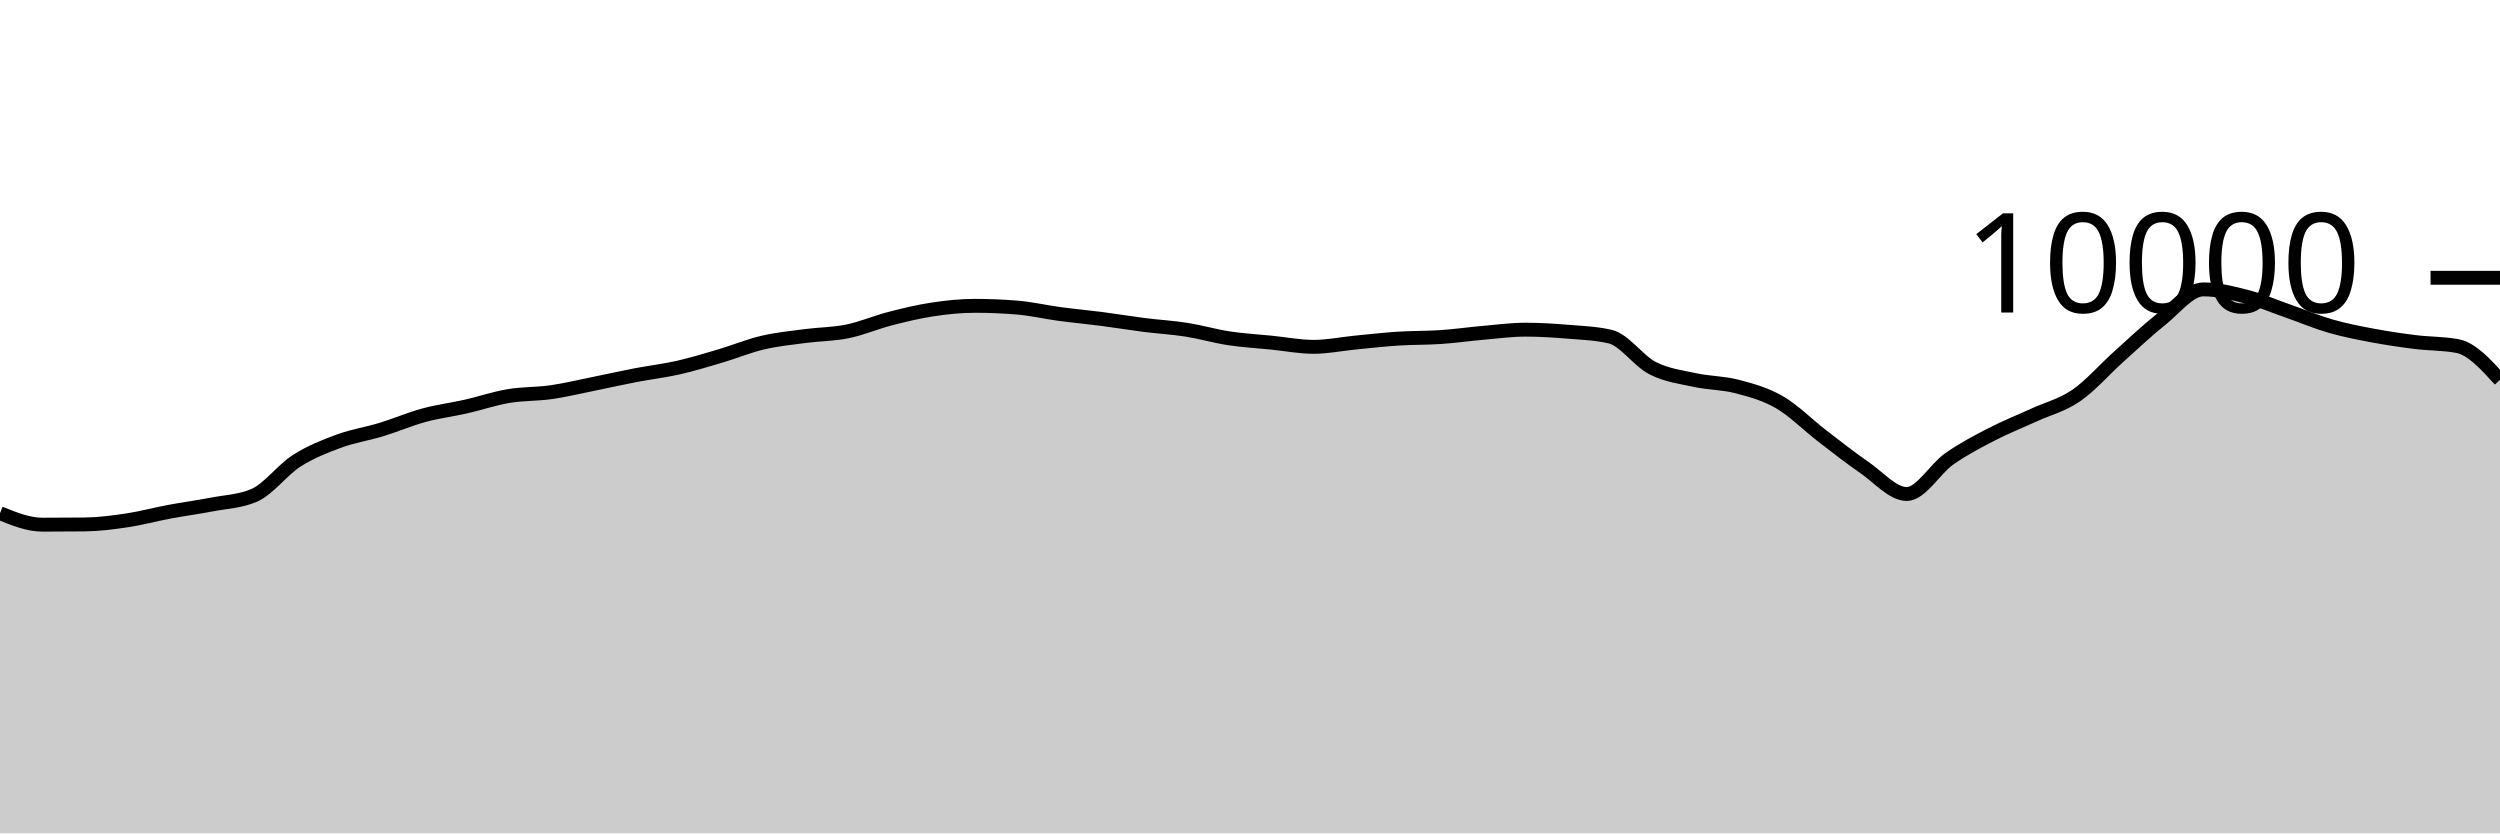
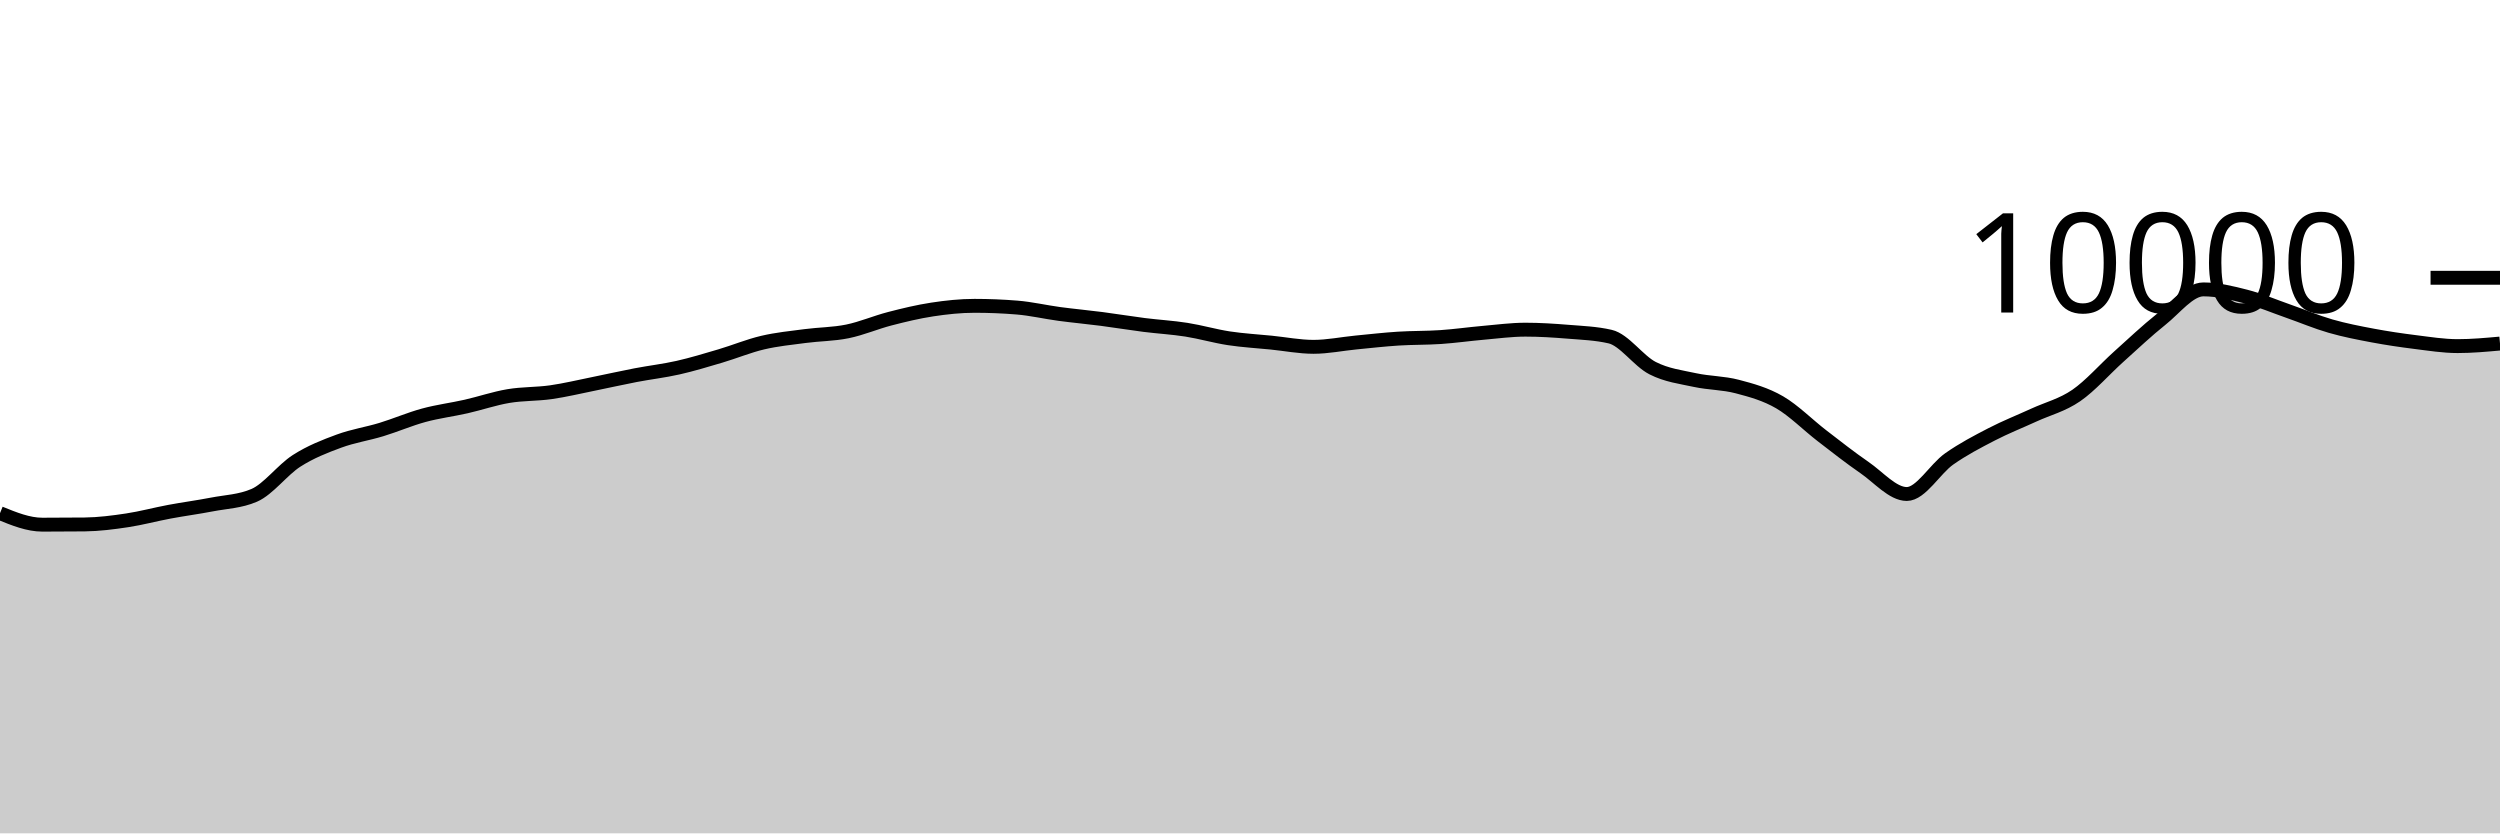
<svg xmlns="http://www.w3.org/2000/svg" viewBox="0 0 180 60">
  <g transform="translate(0,20)">
-     <path class="area" fill="rgba(0, 0, 0, 0.2)" d="M0,16.948C1.017,17.362,2.034,17.776,3.051,17.776C4.068,17.776,5.085,17.771,6.102,17.76C7.119,17.749,8.136,17.617,9.153,17.464C10.169,17.311,11.186,17.034,12.203,16.844C13.22,16.654,14.237,16.521,15.254,16.324C16.271,16.127,17.288,16.104,18.305,15.664C19.322,15.224,20.339,13.831,21.356,13.18C22.373,12.529,23.39,12.135,24.407,11.76C25.424,11.385,26.441,11.238,27.458,10.928C28.475,10.618,29.492,10.177,30.508,9.9C31.525,9.623,32.542,9.499,33.559,9.268C34.576,9.037,35.593,8.687,36.61,8.516C37.627,8.345,38.644,8.385,39.661,8.24C40.678,8.095,41.695,7.849,42.712,7.644C43.729,7.439,44.746,7.207,45.763,7.012C46.78,6.817,47.797,6.702,48.814,6.472C49.831,6.242,50.847,5.933,51.864,5.632C52.881,5.331,53.898,4.907,54.915,4.668C55.932,4.429,56.949,4.331,57.966,4.196C58.983,4.061,60,4.068,61.017,3.86C62.034,3.652,63.051,3.211,64.068,2.948C65.085,2.685,66.102,2.439,67.119,2.284C68.136,2.129,69.153,2.02,70.169,2.02C71.186,2.02,72.203,2.061,73.22,2.144C74.237,2.227,75.254,2.467,76.271,2.604C77.288,2.741,78.305,2.832,79.322,2.964C80.339,3.096,81.356,3.267,82.373,3.396C83.39,3.525,84.407,3.58,85.424,3.74C86.441,3.9,87.458,4.201,88.475,4.356C89.492,4.511,90.508,4.565,91.525,4.668C92.542,4.771,93.559,4.972,94.576,4.972C95.593,4.972,96.61,4.759,97.627,4.66C98.644,4.561,99.661,4.445,100.678,4.38C101.695,4.315,102.712,4.337,103.729,4.268C104.746,4.199,105.763,4.053,106.78,3.964C107.797,3.875,108.814,3.736,109.831,3.736C110.847,3.736,111.864,3.801,112.881,3.884C113.898,3.967,114.915,4.001,115.932,4.236C116.949,4.471,117.966,5.983,118.983,6.504C120,7.025,121.017,7.143,122.034,7.364C123.051,7.585,124.068,7.565,125.085,7.832C126.102,8.099,127.119,8.377,128.136,8.968C129.153,9.559,130.169,10.594,131.186,11.376C132.203,12.158,133.22,12.961,134.237,13.66C135.254,14.359,136.271,15.568,137.288,15.568C138.305,15.568,139.322,13.759,140.339,13.044C141.356,12.329,142.373,11.803,143.39,11.276C144.407,10.749,145.424,10.351,146.441,9.884C147.458,9.417,148.475,9.175,149.492,8.476C150.508,7.777,151.525,6.601,152.542,5.688C153.559,4.775,154.576,3.809,155.593,3C156.61,2.191,157.627,0.836,158.644,0.836C159.661,0.836,160.678,1.087,161.695,1.348C162.712,1.609,163.729,2.045,164.746,2.4C165.763,2.755,166.78,3.187,167.797,3.48C168.814,3.773,169.831,3.969,170.847,4.16C171.864,4.351,172.881,4.501,173.898,4.628C174.915,4.755,175.932,4.725,176.949,4.92C177.966,5.115,178.983,6.233,180,7.352L180,40C178.983,40,177.966,40,176.949,40C175.932,40,174.915,40,173.898,40C172.881,40,171.864,40,170.847,40C169.831,40,168.814,40,167.797,40C166.78,40,165.763,40,164.746,40C163.729,40,162.712,40,161.695,40C160.678,40,159.661,40,158.644,40C157.627,40,156.61,40,155.593,40C154.576,40,153.559,40,152.542,40C151.525,40,150.508,40,149.492,40C148.475,40,147.458,40,146.441,40C145.424,40,144.407,40,143.39,40C142.373,40,141.356,40,140.339,40C139.322,40,138.305,40,137.288,40C136.271,40,135.254,40,134.237,40C133.22,40,132.203,40,131.186,40C130.169,40,129.153,40,128.136,40C127.119,40,126.102,40,125.085,40C124.068,40,123.051,40,122.034,40C121.017,40,120,40,118.983,40C117.966,40,116.949,40,115.932,40C114.915,40,113.898,40,112.881,40C111.864,40,110.847,40,109.831,40C108.814,40,107.797,40,106.78,40C105.763,40,104.746,40,103.729,40C102.712,40,101.695,40,100.678,40C99.661,40,98.644,40,97.627,40C96.61,40,95.593,40,94.576,40C93.559,40,92.542,40,91.525,40C90.508,40,89.492,40,88.475,40C87.458,40,86.441,40,85.424,40C84.407,40,83.39,40,82.373,40C81.356,40,80.339,40,79.322,40C78.305,40,77.288,40,76.271,40C75.254,40,74.237,40,73.22,40C72.203,40,71.186,40,70.169,40C69.153,40,68.136,40,67.119,40C66.102,40,65.085,40,64.068,40C63.051,40,62.034,40,61.017,40C60,40,58.983,40,57.966,40C56.949,40,55.932,40,54.915,40C53.898,40,52.881,40,51.864,40C50.847,40,49.831,40,48.814,40C47.797,40,46.78,40,45.763,40C44.746,40,43.729,40,42.712,40C41.695,40,40.678,40,39.661,40C38.644,40,37.627,40,36.61,40C35.593,40,34.576,40,33.559,40C32.542,40,31.525,40,30.508,40C29.492,40,28.475,40,27.458,40C26.441,40,25.424,40,24.407,40C23.39,40,22.373,40,21.356,40C20.339,40,19.322,40,18.305,40C17.288,40,16.271,40,15.254,40C14.237,40,13.22,40,12.203,40C11.186,40,10.169,40,9.153,40C8.136,40,7.119,40,6.102,40C5.085,40,4.068,40,3.051,40C2.034,40,1.017,40,0,40Z" />
-     <path class="line" stroke="black" fill="none" d="M0,16.948C1.017,17.362,2.034,17.776,3.051,17.776C4.068,17.776,5.085,17.771,6.102,17.76C7.119,17.749,8.136,17.617,9.153,17.464C10.169,17.311,11.186,17.034,12.203,16.844C13.22,16.654,14.237,16.521,15.254,16.324C16.271,16.127,17.288,16.104,18.305,15.664C19.322,15.224,20.339,13.831,21.356,13.18C22.373,12.529,23.39,12.135,24.407,11.76C25.424,11.385,26.441,11.238,27.458,10.928C28.475,10.618,29.492,10.177,30.508,9.9C31.525,9.623,32.542,9.499,33.559,9.268C34.576,9.037,35.593,8.687,36.61,8.516C37.627,8.345,38.644,8.385,39.661,8.24C40.678,8.095,41.695,7.849,42.712,7.644C43.729,7.439,44.746,7.207,45.763,7.012C46.78,6.817,47.797,6.702,48.814,6.472C49.831,6.242,50.847,5.933,51.864,5.632C52.881,5.331,53.898,4.907,54.915,4.668C55.932,4.429,56.949,4.331,57.966,4.196C58.983,4.061,60,4.068,61.017,3.86C62.034,3.652,63.051,3.211,64.068,2.948C65.085,2.685,66.102,2.439,67.119,2.284C68.136,2.129,69.153,2.02,70.169,2.02C71.186,2.02,72.203,2.061,73.22,2.144C74.237,2.227,75.254,2.467,76.271,2.604C77.288,2.741,78.305,2.832,79.322,2.964C80.339,3.096,81.356,3.267,82.373,3.396C83.39,3.525,84.407,3.58,85.424,3.74C86.441,3.9,87.458,4.201,88.475,4.356C89.492,4.511,90.508,4.565,91.525,4.668C92.542,4.771,93.559,4.972,94.576,4.972C95.593,4.972,96.61,4.759,97.627,4.66C98.644,4.561,99.661,4.445,100.678,4.38C101.695,4.315,102.712,4.337,103.729,4.268C104.746,4.199,105.763,4.053,106.78,3.964C107.797,3.875,108.814,3.736,109.831,3.736C110.847,3.736,111.864,3.801,112.881,3.884C113.898,3.967,114.915,4.001,115.932,4.236C116.949,4.471,117.966,5.983,118.983,6.504C120,7.025,121.017,7.143,122.034,7.364C123.051,7.585,124.068,7.565,125.085,7.832C126.102,8.099,127.119,8.377,128.136,8.968C129.153,9.559,130.169,10.594,131.186,11.376C132.203,12.158,133.22,12.961,134.237,13.66C135.254,14.359,136.271,15.568,137.288,15.568C138.305,15.568,139.322,13.759,140.339,13.044C141.356,12.329,142.373,11.803,143.39,11.276C144.407,10.749,145.424,10.351,146.441,9.884C147.458,9.417,148.475,9.175,149.492,8.476C150.508,7.777,151.525,6.601,152.542,5.688C153.559,4.775,154.576,3.809,155.593,3C156.61,2.191,157.627,0.836,158.644,0.836C159.661,0.836,160.678,1.087,161.695,1.348C162.712,1.609,163.729,2.045,164.746,2.4C165.763,2.755,166.78,3.187,167.797,3.48C168.814,3.773,169.831,3.969,170.847,4.16C171.864,4.351,172.881,4.501,173.898,4.628C174.915,4.755,175.932,4.725,176.949,4.92C177.966,5.115,178.983,6.233,180,7.352" />
+     <path class="area" fill="rgba(0, 0, 0, 0.2)" d="M0,16.948C1.017,17.362,2.034,17.776,3.051,17.776C4.068,17.776,5.085,17.771,6.102,17.76C7.119,17.749,8.136,17.617,9.153,17.464C10.169,17.311,11.186,17.034,12.203,16.844C13.22,16.654,14.237,16.521,15.254,16.324C16.271,16.127,17.288,16.104,18.305,15.664C19.322,15.224,20.339,13.831,21.356,13.18C22.373,12.529,23.39,12.135,24.407,11.76C25.424,11.385,26.441,11.238,27.458,10.928C28.475,10.618,29.492,10.177,30.508,9.9C31.525,9.623,32.542,9.499,33.559,9.268C34.576,9.037,35.593,8.687,36.61,8.516C37.627,8.345,38.644,8.385,39.661,8.24C40.678,8.095,41.695,7.849,42.712,7.644C43.729,7.439,44.746,7.207,45.763,7.012C46.78,6.817,47.797,6.702,48.814,6.472C49.831,6.242,50.847,5.933,51.864,5.632C52.881,5.331,53.898,4.907,54.915,4.668C55.932,4.429,56.949,4.331,57.966,4.196C58.983,4.061,60,4.068,61.017,3.86C62.034,3.652,63.051,3.211,64.068,2.948C65.085,2.685,66.102,2.439,67.119,2.284C68.136,2.129,69.153,2.02,70.169,2.02C71.186,2.02,72.203,2.061,73.22,2.144C74.237,2.227,75.254,2.467,76.271,2.604C77.288,2.741,78.305,2.832,79.322,2.964C80.339,3.096,81.356,3.267,82.373,3.396C83.39,3.525,84.407,3.58,85.424,3.74C86.441,3.9,87.458,4.201,88.475,4.356C89.492,4.511,90.508,4.565,91.525,4.668C92.542,4.771,93.559,4.972,94.576,4.972C95.593,4.972,96.61,4.759,97.627,4.66C98.644,4.561,99.661,4.445,100.678,4.38C101.695,4.315,102.712,4.337,103.729,4.268C104.746,4.199,105.763,4.053,106.78,3.964C107.797,3.875,108.814,3.736,109.831,3.736C110.847,3.736,111.864,3.801,112.881,3.884C113.898,3.967,114.915,4.001,115.932,4.236C116.949,4.471,117.966,5.983,118.983,6.504C120,7.025,121.017,7.143,122.034,7.364C123.051,7.585,124.068,7.565,125.085,7.832C126.102,8.099,127.119,8.377,128.136,8.968C129.153,9.559,130.169,10.594,131.186,11.376C132.203,12.158,133.22,12.961,134.237,13.66C135.254,14.359,136.271,15.568,137.288,15.568C138.305,15.568,139.322,13.759,140.339,13.044C141.356,12.329,142.373,11.803,143.39,11.276C144.407,10.749,145.424,10.351,146.441,9.884C147.458,9.417,148.475,9.175,149.492,8.476C150.508,7.777,151.525,6.601,152.542,5.688C153.559,4.775,154.576,3.809,155.593,3C156.61,2.191,157.627,0.836,158.644,0.836C159.661,0.836,160.678,1.087,161.695,1.348C162.712,1.609,163.729,2.045,164.746,2.4C165.763,2.755,166.78,3.187,167.797,3.48C168.814,3.773,169.831,3.969,170.847,4.16C171.864,4.351,172.881,4.501,173.898,4.628C174.915,4.755,175.932,4.92,176.949,4.92C177.966,4.92,178.983,4.828,180,4.736L180,40C178.983,40,177.966,40,176.949,40C175.932,40,174.915,40,173.898,40C172.881,40,171.864,40,170.847,40C169.831,40,168.814,40,167.797,40C166.78,40,165.763,40,164.746,40C163.729,40,162.712,40,161.695,40C160.678,40,159.661,40,158.644,40C157.627,40,156.61,40,155.593,40C154.576,40,153.559,40,152.542,40C151.525,40,150.508,40,149.492,40C148.475,40,147.458,40,146.441,40C145.424,40,144.407,40,143.39,40C142.373,40,141.356,40,140.339,40C139.322,40,138.305,40,137.288,40C136.271,40,135.254,40,134.237,40C133.22,40,132.203,40,131.186,40C130.169,40,129.153,40,128.136,40C127.119,40,126.102,40,125.085,40C124.068,40,123.051,40,122.034,40C121.017,40,120,40,118.983,40C117.966,40,116.949,40,115.932,40C114.915,40,113.898,40,112.881,40C111.864,40,110.847,40,109.831,40C108.814,40,107.797,40,106.78,40C105.763,40,104.746,40,103.729,40C102.712,40,101.695,40,100.678,40C99.661,40,98.644,40,97.627,40C96.61,40,95.593,40,94.576,40C93.559,40,92.542,40,91.525,40C90.508,40,89.492,40,88.475,40C87.458,40,86.441,40,85.424,40C84.407,40,83.39,40,82.373,40C81.356,40,80.339,40,79.322,40C78.305,40,77.288,40,76.271,40C75.254,40,74.237,40,73.22,40C72.203,40,71.186,40,70.169,40C69.153,40,68.136,40,67.119,40C66.102,40,65.085,40,64.068,40C63.051,40,62.034,40,61.017,40C60,40,58.983,40,57.966,40C56.949,40,55.932,40,54.915,40C53.898,40,52.881,40,51.864,40C50.847,40,49.831,40,48.814,40C47.797,40,46.78,40,45.763,40C44.746,40,43.729,40,42.712,40C41.695,40,40.678,40,39.661,40C38.644,40,37.627,40,36.61,40C35.593,40,34.576,40,33.559,40C32.542,40,31.525,40,30.508,40C29.492,40,28.475,40,27.458,40C26.441,40,25.424,40,24.407,40C23.39,40,22.373,40,21.356,40C20.339,40,19.322,40,18.305,40C17.288,40,16.271,40,15.254,40C14.237,40,13.22,40,12.203,40C11.186,40,10.169,40,9.153,40C8.136,40,7.119,40,6.102,40C5.085,40,4.068,40,3.051,40C2.034,40,1.017,40,0,40Z" />
+     <path class="line" stroke="black" fill="none" d="M0,16.948C1.017,17.362,2.034,17.776,3.051,17.776C4.068,17.776,5.085,17.771,6.102,17.76C7.119,17.749,8.136,17.617,9.153,17.464C10.169,17.311,11.186,17.034,12.203,16.844C13.22,16.654,14.237,16.521,15.254,16.324C16.271,16.127,17.288,16.104,18.305,15.664C19.322,15.224,20.339,13.831,21.356,13.18C22.373,12.529,23.39,12.135,24.407,11.76C25.424,11.385,26.441,11.238,27.458,10.928C28.475,10.618,29.492,10.177,30.508,9.9C31.525,9.623,32.542,9.499,33.559,9.268C34.576,9.037,35.593,8.687,36.61,8.516C37.627,8.345,38.644,8.385,39.661,8.24C40.678,8.095,41.695,7.849,42.712,7.644C43.729,7.439,44.746,7.207,45.763,7.012C46.78,6.817,47.797,6.702,48.814,6.472C49.831,6.242,50.847,5.933,51.864,5.632C52.881,5.331,53.898,4.907,54.915,4.668C55.932,4.429,56.949,4.331,57.966,4.196C58.983,4.061,60,4.068,61.017,3.86C62.034,3.652,63.051,3.211,64.068,2.948C65.085,2.685,66.102,2.439,67.119,2.284C68.136,2.129,69.153,2.02,70.169,2.02C71.186,2.02,72.203,2.061,73.22,2.144C74.237,2.227,75.254,2.467,76.271,2.604C77.288,2.741,78.305,2.832,79.322,2.964C80.339,3.096,81.356,3.267,82.373,3.396C83.39,3.525,84.407,3.58,85.424,3.74C86.441,3.9,87.458,4.201,88.475,4.356C89.492,4.511,90.508,4.565,91.525,4.668C92.542,4.771,93.559,4.972,94.576,4.972C95.593,4.972,96.61,4.759,97.627,4.66C98.644,4.561,99.661,4.445,100.678,4.38C101.695,4.315,102.712,4.337,103.729,4.268C104.746,4.199,105.763,4.053,106.78,3.964C107.797,3.875,108.814,3.736,109.831,3.736C110.847,3.736,111.864,3.801,112.881,3.884C113.898,3.967,114.915,4.001,115.932,4.236C116.949,4.471,117.966,5.983,118.983,6.504C120,7.025,121.017,7.143,122.034,7.364C123.051,7.585,124.068,7.565,125.085,7.832C126.102,8.099,127.119,8.377,128.136,8.968C129.153,9.559,130.169,10.594,131.186,11.376C132.203,12.158,133.22,12.961,134.237,13.66C135.254,14.359,136.271,15.568,137.288,15.568C138.305,15.568,139.322,13.759,140.339,13.044C141.356,12.329,142.373,11.803,143.39,11.276C144.407,10.749,145.424,10.351,146.441,9.884C147.458,9.417,148.475,9.175,149.492,8.476C150.508,7.777,151.525,6.601,152.542,5.688C153.559,4.775,154.576,3.809,155.593,3C156.61,2.191,157.627,0.836,158.644,0.836C159.661,0.836,160.678,1.087,161.695,1.348C162.712,1.609,163.729,2.045,164.746,2.4C165.763,2.755,166.78,3.187,167.797,3.48C168.814,3.773,169.831,3.969,170.847,4.16C171.864,4.351,172.881,4.501,173.898,4.628C174.915,4.755,175.932,4.92,176.949,4.92C177.966,4.92,178.983,4.828,180,4.736" />
    <path class="axis-ceiling" stroke-width="1" stroke="black" fill="none" d="M175,0L180,0" />
    <text class="axis-ceiling-label" font-family="sans-serif" text-anchor="end" font-size="10px" x="170" y="2.5">10000</text>
  </g>
</svg>
